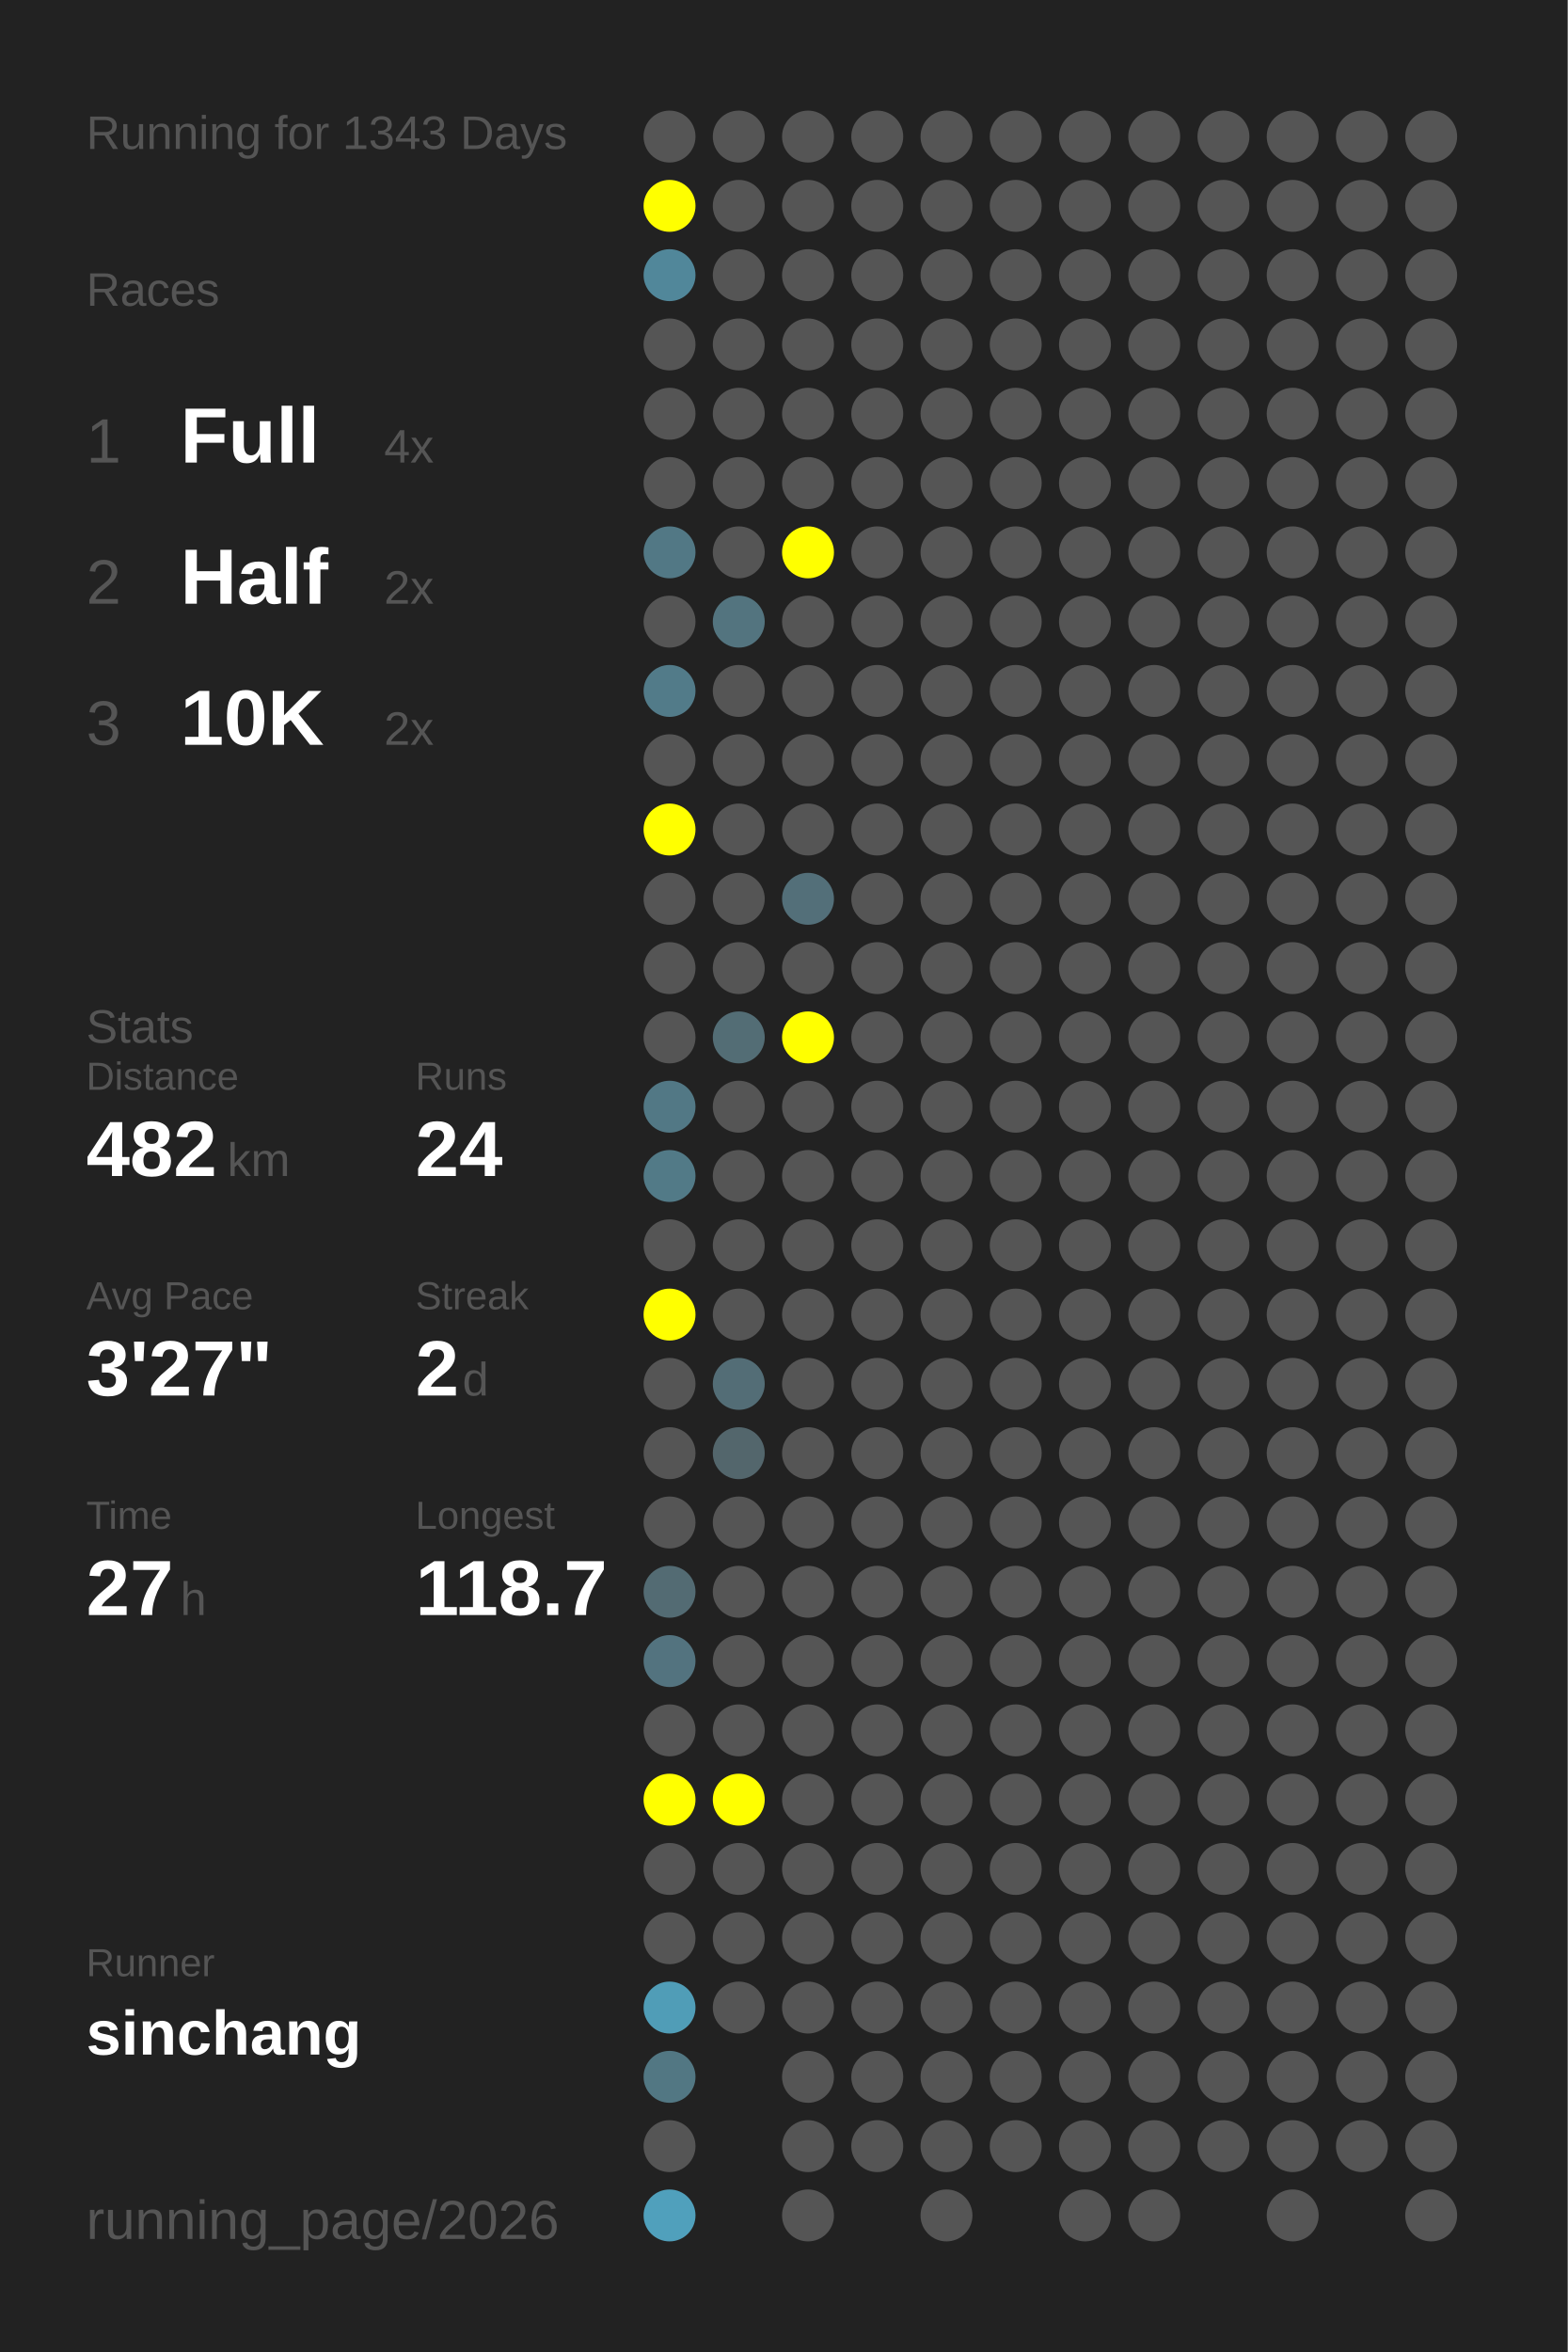
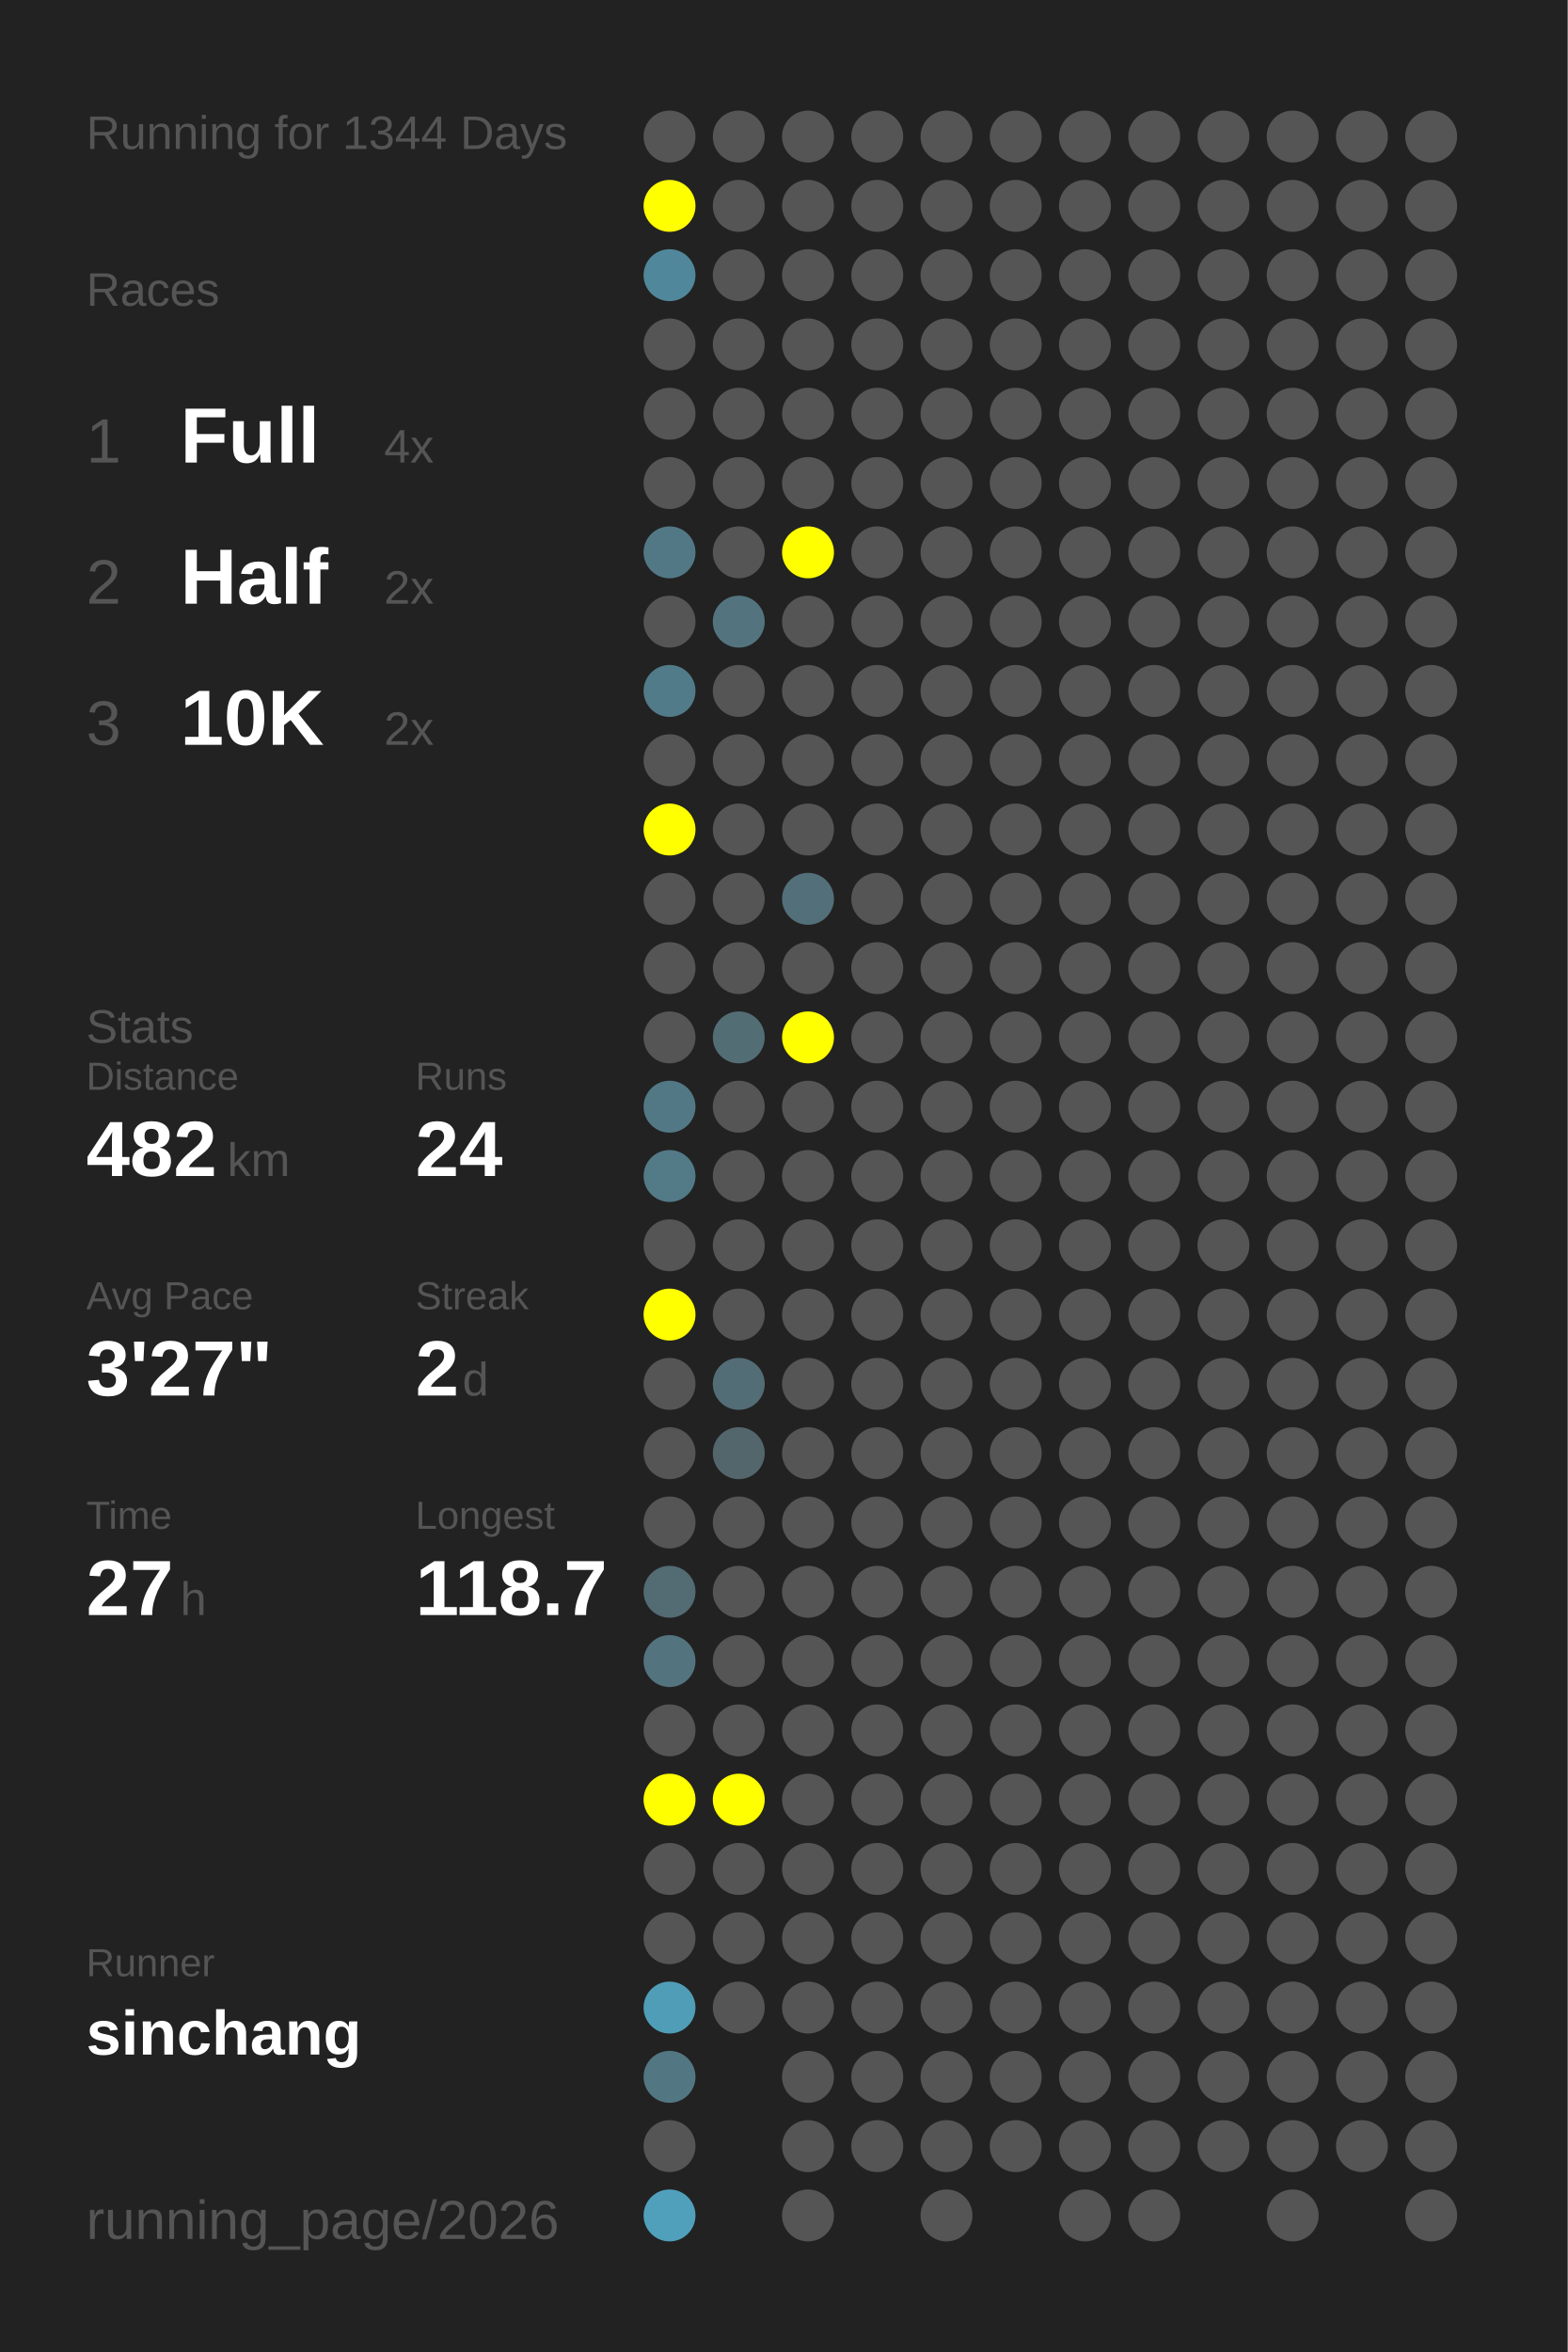
<svg xmlns="http://www.w3.org/2000/svg" baseProfile="full" height="300mm" version="1.1" viewBox="0,0,200,300" width="200mm">
  <defs />
  <rect fill="#222222" height="300" width="200" x="0" y="0" />
-   <text fill="#555555" style="font-size:6px; font-family:Arial;" x="11" y="19">Running for 1343 Days</text>
+   <text fill="#555555" style="font-size:6px; font-family:Arial;" x="11" y="19">Running for 1344 Days</text>
  <text fill="#555555" style="font-size:6px; font-family:Arial;" x="11" y="39">Races</text>
  <text fill="#555555" style="font-size:8px; font-family:Arial;" x="11" y="59">1</text>
  <text fill="#FFFFFF" style="font-size:10px; font-family:Arial; font-weight:bold;" x="23" y="59">Full</text>
  <text fill="#555555" style="font-size:6px; font-family:Arial;" x="49" y="59">4x</text>
  <text fill="#555555" style="font-size:8px; font-family:Arial;" x="11" y="77">2</text>
  <text fill="#FFFFFF" style="font-size:10px; font-family:Arial; font-weight:bold;" x="23" y="77">Half</text>
  <text fill="#555555" style="font-size:6px; font-family:Arial;" x="49" y="77">2x</text>
  <text fill="#555555" style="font-size:8px; font-family:Arial;" x="11" y="95">3</text>
  <text fill="#FFFFFF" style="font-size:10px; font-family:Arial; font-weight:bold;" x="23" y="95">10K</text>
  <text fill="#555555" style="font-size:6px; font-family:Arial;" x="49" y="95">2x</text>
  <text fill="#555555" style="font-size:6px; font-family:Arial;" x="11" y="133">Stats</text>
  <text fill="#555555" style="font-size:5px; font-family:Arial;" x="11" y="139">Distance</text>
  <text fill="#FFFFFF" style="font-size:10px; font-family:Arial; font-weight:bold;" x="11" y="150">482</text>
  <text fill="#555555" style="font-size:6px; font-family:Arial;" x="29" y="150">km</text>
  <text fill="#555555" style="font-size:5px; font-family:Arial;" x="53" y="139">Runs</text>
  <text fill="#FFFFFF" style="font-size:10px; font-family:Arial; font-weight:bold;" x="53" y="150">24</text>
  <text fill="#555555" style="font-size:5px; font-family:Arial;" x="11" y="167">Avg Pace</text>
  <text fill="#FFFFFF" style="font-size:10px; font-family:Arial; font-weight:bold;" x="11" y="178">3'27"</text>
  <text fill="#555555" style="font-size:5px; font-family:Arial;" x="53" y="167">Streak</text>
  <text fill="#FFFFFF" style="font-size:10px; font-family:Arial; font-weight:bold;" x="53" y="178">2</text>
  <text fill="#555555" style="font-size:6px; font-family:Arial;" x="59" y="178">d</text>
  <text fill="#555555" style="font-size:5px; font-family:Arial;" x="11" y="195">Time</text>
  <text fill="#FFFFFF" style="font-size:10px; font-family:Arial; font-weight:bold;" x="11" y="206">27</text>
  <text fill="#555555" style="font-size:6px; font-family:Arial;" x="23" y="206">h</text>
  <text fill="#555555" style="font-size:5px; font-family:Arial;" x="53" y="195">Longest</text>
  <text fill="#FFFFFF" style="font-size:10px; font-family:Arial; font-weight:bold;" x="53" y="206">118.7</text>
  <text fill="#555555" style="font-size:5px; font-family:Arial;" x="11" y="252.065">Runner</text>
  <text fill="#FFFFFF" style="font-size:8px; font-family:Arial; font-weight:bold;" x="11" y="262.065">sinchang</text>
  <text fill="#555555" style="font-size:7px; font-family:Arial;" x="11" y="285.581">running_page/2026</text>
  <circle cx="85.417" cy="17.419" fill="#555555" r="3.312" />
  <circle cx="85.417" cy="26.258" fill="#FFFF00" r="3.312" />
  <circle cx="85.417" cy="35.097" fill="#51879a" r="3.312" />
  <circle cx="85.417" cy="43.935" fill="#555555" r="3.312" />
  <circle cx="85.417" cy="52.774" fill="#555555" r="3.312" />
  <circle cx="85.417" cy="61.613" fill="#555555" r="3.312" />
  <circle cx="85.417" cy="70.452" fill="#527885" r="3.312" />
  <circle cx="85.417" cy="79.29" fill="#555555" r="3.312" />
  <circle cx="85.417" cy="88.129" fill="#527b89" r="3.312" />
  <circle cx="85.417" cy="96.968" fill="#555555" r="3.312" />
  <circle cx="85.417" cy="105.806" fill="#FFFF00" r="3.312" />
  <circle cx="85.417" cy="114.645" fill="#555555" r="3.312" />
  <circle cx="85.417" cy="123.484" fill="#555555" r="3.312" />
  <circle cx="85.417" cy="132.323" fill="#555555" r="3.312" />
  <circle cx="85.417" cy="141.161" fill="#527885" r="3.312" />
  <circle cx="85.417" cy="150" fill="#527a87" r="3.312" />
  <circle cx="85.417" cy="158.839" fill="#555555" r="3.312" />
  <circle cx="85.417" cy="167.677" fill="#FFFF00" r="3.312" />
  <circle cx="85.417" cy="176.516" fill="#555555" r="3.312" />
  <circle cx="85.417" cy="185.355" fill="#555555" r="3.312" />
  <circle cx="85.417" cy="194.194" fill="#555555" r="3.312" />
  <circle cx="85.417" cy="203.032" fill="#536b73" r="3.312" />
  <circle cx="85.417" cy="211.871" fill="#53737f" r="3.312" />
  <circle cx="85.417" cy="220.71" fill="#555555" r="3.312" />
  <circle cx="85.417" cy="229.548" fill="#FFFF00" r="3.312" />
  <circle cx="85.417" cy="238.387" fill="#555555" r="3.312" />
  <circle cx="85.417" cy="247.226" fill="#555555" r="3.312" />
  <circle cx="85.417" cy="256.065" fill="#509db7" r="3.312" />
  <circle cx="85.417" cy="264.903" fill="#527783" r="3.312" />
  <circle cx="85.417" cy="273.742" fill="#555555" r="3.312" />
  <circle cx="85.417" cy="282.581" fill="#50a0bc" r="3.312" />
  <circle cx="94.25" cy="17.419" fill="#555555" r="3.312" />
  <circle cx="94.25" cy="26.258" fill="#555555" r="3.312" />
  <circle cx="94.25" cy="35.097" fill="#555555" r="3.312" />
  <circle cx="94.25" cy="43.935" fill="#555555" r="3.312" />
  <circle cx="94.25" cy="52.774" fill="#555555" r="3.312" />
  <circle cx="94.25" cy="61.613" fill="#555555" r="3.312" />
  <circle cx="94.25" cy="70.452" fill="#555555" r="3.312" />
  <circle cx="94.25" cy="79.29" fill="#53747f" r="3.312" />
  <circle cx="94.25" cy="88.129" fill="#555555" r="3.312" />
  <circle cx="94.25" cy="96.968" fill="#555555" r="3.312" />
  <circle cx="94.25" cy="105.806" fill="#555555" r="3.312" />
  <circle cx="94.25" cy="114.645" fill="#555555" r="3.312" />
  <circle cx="94.25" cy="123.484" fill="#555555" r="3.312" />
  <circle cx="94.25" cy="132.323" fill="#536d75" r="3.312" />
  <circle cx="94.25" cy="141.161" fill="#555555" r="3.312" />
  <circle cx="94.25" cy="150" fill="#555555" r="3.312" />
  <circle cx="94.25" cy="158.839" fill="#555555" r="3.312" />
  <circle cx="94.25" cy="167.677" fill="#555555" r="3.312" />
  <circle cx="94.25" cy="176.516" fill="#536d76" r="3.312" />
  <circle cx="94.25" cy="185.355" fill="#53666c" r="3.312" />
  <circle cx="94.25" cy="194.194" fill="#555555" r="3.312" />
  <circle cx="94.25" cy="203.032" fill="#555555" r="3.312" />
  <circle cx="94.25" cy="211.871" fill="#555555" r="3.312" />
  <circle cx="94.25" cy="220.71" fill="#555555" r="3.312" />
  <circle cx="94.25" cy="229.548" fill="#FFFF00" r="3.312" />
  <circle cx="94.25" cy="238.387" fill="#555555" r="3.312" />
  <circle cx="94.25" cy="247.226" fill="#555555" r="3.312" />
  <circle cx="94.25" cy="256.065" fill="#555555" r="3.312" />
  <circle cx="103.083" cy="17.419" fill="#555555" r="3.312" />
  <circle cx="103.083" cy="26.258" fill="#555555" r="3.312" />
  <circle cx="103.083" cy="35.097" fill="#555555" r="3.312" />
  <circle cx="103.083" cy="43.935" fill="#555555" r="3.312" />
  <circle cx="103.083" cy="52.774" fill="#555555" r="3.312" />
  <circle cx="103.083" cy="61.613" fill="#555555" r="3.312" />
  <circle cx="103.083" cy="70.452" fill="#FFFF00" r="3.312" />
  <circle cx="103.083" cy="79.29" fill="#555555" r="3.312" />
  <circle cx="103.083" cy="88.129" fill="#555555" r="3.312" />
  <circle cx="103.083" cy="96.968" fill="#555555" r="3.312" />
  <circle cx="103.083" cy="105.806" fill="#555555" r="3.312" />
  <circle cx="103.083" cy="114.645" fill="#536f79" r="3.312" />
  <circle cx="103.083" cy="123.484" fill="#555555" r="3.312" />
  <circle cx="103.083" cy="132.323" fill="#FFFF00" r="3.312" />
  <circle cx="103.083" cy="141.161" fill="#555555" r="3.312" />
  <circle cx="103.083" cy="150" fill="#555555" r="3.312" />
  <circle cx="103.083" cy="158.839" fill="#555555" r="3.312" />
  <circle cx="103.083" cy="167.677" fill="#555555" r="3.312" />
  <circle cx="103.083" cy="176.516" fill="#555555" r="3.312" />
  <circle cx="103.083" cy="185.355" fill="#555555" r="3.312" />
  <circle cx="103.083" cy="194.194" fill="#555555" r="3.312" />
  <circle cx="103.083" cy="203.032" fill="#555555" r="3.312" />
  <circle cx="103.083" cy="211.871" fill="#555555" r="3.312" />
  <circle cx="103.083" cy="220.71" fill="#555555" r="3.312" />
  <circle cx="103.083" cy="229.548" fill="#555555" r="3.312" />
  <circle cx="103.083" cy="238.387" fill="#555555" r="3.312" />
  <circle cx="103.083" cy="247.226" fill="#555555" r="3.312" />
  <circle cx="103.083" cy="256.065" fill="#555555" r="3.312" />
  <circle cx="103.083" cy="264.903" fill="#555555" r="3.312" />
  <circle cx="103.083" cy="273.742" fill="#555555" r="3.312" />
  <circle cx="103.083" cy="282.581" fill="#555555" r="3.312" />
  <circle cx="111.917" cy="17.419" fill="#555555" r="3.312" />
  <circle cx="111.917" cy="26.258" fill="#555555" r="3.312" />
  <circle cx="111.917" cy="35.097" fill="#555555" r="3.312" />
  <circle cx="111.917" cy="43.935" fill="#555555" r="3.312" />
  <circle cx="111.917" cy="52.774" fill="#555555" r="3.312" />
  <circle cx="111.917" cy="61.613" fill="#555555" r="3.312" />
  <circle cx="111.917" cy="70.452" fill="#555555" r="3.312" />
  <circle cx="111.917" cy="79.29" fill="#555555" r="3.312" />
  <circle cx="111.917" cy="88.129" fill="#555555" r="3.312" />
  <circle cx="111.917" cy="96.968" fill="#555555" r="3.312" />
  <circle cx="111.917" cy="105.806" fill="#555555" r="3.312" />
  <circle cx="111.917" cy="114.645" fill="#555555" r="3.312" />
  <circle cx="111.917" cy="123.484" fill="#555555" r="3.312" />
  <circle cx="111.917" cy="132.323" fill="#555555" r="3.312" />
  <circle cx="111.917" cy="141.161" fill="#555555" r="3.312" />
  <circle cx="111.917" cy="150" fill="#555555" r="3.312" />
  <circle cx="111.917" cy="158.839" fill="#555555" r="3.312" />
  <circle cx="111.917" cy="167.677" fill="#555555" r="3.312" />
  <circle cx="111.917" cy="176.516" fill="#555555" r="3.312" />
  <circle cx="111.917" cy="185.355" fill="#555555" r="3.312" />
  <circle cx="111.917" cy="194.194" fill="#555555" r="3.312" />
  <circle cx="111.917" cy="203.032" fill="#555555" r="3.312" />
  <circle cx="111.917" cy="211.871" fill="#555555" r="3.312" />
  <circle cx="111.917" cy="220.71" fill="#555555" r="3.312" />
  <circle cx="111.917" cy="229.548" fill="#555555" r="3.312" />
  <circle cx="111.917" cy="238.387" fill="#555555" r="3.312" />
  <circle cx="111.917" cy="247.226" fill="#555555" r="3.312" />
  <circle cx="111.917" cy="256.065" fill="#555555" r="3.312" />
  <circle cx="111.917" cy="264.903" fill="#555555" r="3.312" />
  <circle cx="111.917" cy="273.742" fill="#555555" r="3.312" />
  <circle cx="120.75" cy="17.419" fill="#555555" r="3.312" />
  <circle cx="120.75" cy="26.258" fill="#555555" r="3.312" />
  <circle cx="120.75" cy="35.097" fill="#555555" r="3.312" />
  <circle cx="120.75" cy="43.935" fill="#555555" r="3.312" />
  <circle cx="120.75" cy="52.774" fill="#555555" r="3.312" />
  <circle cx="120.75" cy="61.613" fill="#555555" r="3.312" />
  <circle cx="120.75" cy="70.452" fill="#555555" r="3.312" />
  <circle cx="120.75" cy="79.29" fill="#555555" r="3.312" />
  <circle cx="120.75" cy="88.129" fill="#555555" r="3.312" />
  <circle cx="120.75" cy="96.968" fill="#555555" r="3.312" />
  <circle cx="120.75" cy="105.806" fill="#555555" r="3.312" />
  <circle cx="120.75" cy="114.645" fill="#555555" r="3.312" />
  <circle cx="120.75" cy="123.484" fill="#555555" r="3.312" />
  <circle cx="120.75" cy="132.323" fill="#555555" r="3.312" />
  <circle cx="120.75" cy="141.161" fill="#555555" r="3.312" />
  <circle cx="120.75" cy="150" fill="#555555" r="3.312" />
  <circle cx="120.75" cy="158.839" fill="#555555" r="3.312" />
  <circle cx="120.75" cy="167.677" fill="#555555" r="3.312" />
  <circle cx="120.75" cy="176.516" fill="#555555" r="3.312" />
  <circle cx="120.75" cy="185.355" fill="#555555" r="3.312" />
  <circle cx="120.75" cy="194.194" fill="#555555" r="3.312" />
  <circle cx="120.75" cy="203.032" fill="#555555" r="3.312" />
  <circle cx="120.75" cy="211.871" fill="#555555" r="3.312" />
  <circle cx="120.75" cy="220.71" fill="#555555" r="3.312" />
  <circle cx="120.75" cy="229.548" fill="#555555" r="3.312" />
  <circle cx="120.75" cy="238.387" fill="#555555" r="3.312" />
  <circle cx="120.75" cy="247.226" fill="#555555" r="3.312" />
  <circle cx="120.75" cy="256.065" fill="#555555" r="3.312" />
  <circle cx="120.75" cy="264.903" fill="#555555" r="3.312" />
  <circle cx="120.75" cy="273.742" fill="#555555" r="3.312" />
  <circle cx="120.75" cy="282.581" fill="#555555" r="3.312" />
  <circle cx="129.583" cy="17.419" fill="#555555" r="3.312" />
  <circle cx="129.583" cy="26.258" fill="#555555" r="3.312" />
  <circle cx="129.583" cy="35.097" fill="#555555" r="3.312" />
  <circle cx="129.583" cy="43.935" fill="#555555" r="3.312" />
  <circle cx="129.583" cy="52.774" fill="#555555" r="3.312" />
  <circle cx="129.583" cy="61.613" fill="#555555" r="3.312" />
  <circle cx="129.583" cy="70.452" fill="#555555" r="3.312" />
  <circle cx="129.583" cy="79.29" fill="#555555" r="3.312" />
  <circle cx="129.583" cy="88.129" fill="#555555" r="3.312" />
  <circle cx="129.583" cy="96.968" fill="#555555" r="3.312" />
  <circle cx="129.583" cy="105.806" fill="#555555" r="3.312" />
  <circle cx="129.583" cy="114.645" fill="#555555" r="3.312" />
  <circle cx="129.583" cy="123.484" fill="#555555" r="3.312" />
  <circle cx="129.583" cy="132.323" fill="#555555" r="3.312" />
  <circle cx="129.583" cy="141.161" fill="#555555" r="3.312" />
  <circle cx="129.583" cy="150" fill="#555555" r="3.312" />
  <circle cx="129.583" cy="158.839" fill="#555555" r="3.312" />
  <circle cx="129.583" cy="167.677" fill="#555555" r="3.312" />
  <circle cx="129.583" cy="176.516" fill="#555555" r="3.312" />
  <circle cx="129.583" cy="185.355" fill="#555555" r="3.312" />
  <circle cx="129.583" cy="194.194" fill="#555555" r="3.312" />
  <circle cx="129.583" cy="203.032" fill="#555555" r="3.312" />
  <circle cx="129.583" cy="211.871" fill="#555555" r="3.312" />
  <circle cx="129.583" cy="220.71" fill="#555555" r="3.312" />
  <circle cx="129.583" cy="229.548" fill="#555555" r="3.312" />
  <circle cx="129.583" cy="238.387" fill="#555555" r="3.312" />
  <circle cx="129.583" cy="247.226" fill="#555555" r="3.312" />
  <circle cx="129.583" cy="256.065" fill="#555555" r="3.312" />
  <circle cx="129.583" cy="264.903" fill="#555555" r="3.312" />
  <circle cx="129.583" cy="273.742" fill="#555555" r="3.312" />
  <circle cx="138.417" cy="17.419" fill="#555555" r="3.312" />
  <circle cx="138.417" cy="26.258" fill="#555555" r="3.312" />
  <circle cx="138.417" cy="35.097" fill="#555555" r="3.312" />
  <circle cx="138.417" cy="43.935" fill="#555555" r="3.312" />
  <circle cx="138.417" cy="52.774" fill="#555555" r="3.312" />
  <circle cx="138.417" cy="61.613" fill="#555555" r="3.312" />
  <circle cx="138.417" cy="70.452" fill="#555555" r="3.312" />
  <circle cx="138.417" cy="79.29" fill="#555555" r="3.312" />
  <circle cx="138.417" cy="88.129" fill="#555555" r="3.312" />
  <circle cx="138.417" cy="96.968" fill="#555555" r="3.312" />
  <circle cx="138.417" cy="105.806" fill="#555555" r="3.312" />
  <circle cx="138.417" cy="114.645" fill="#555555" r="3.312" />
  <circle cx="138.417" cy="123.484" fill="#555555" r="3.312" />
  <circle cx="138.417" cy="132.323" fill="#555555" r="3.312" />
  <circle cx="138.417" cy="141.161" fill="#555555" r="3.312" />
  <circle cx="138.417" cy="150" fill="#555555" r="3.312" />
  <circle cx="138.417" cy="158.839" fill="#555555" r="3.312" />
  <circle cx="138.417" cy="167.677" fill="#555555" r="3.312" />
  <circle cx="138.417" cy="176.516" fill="#555555" r="3.312" />
  <circle cx="138.417" cy="185.355" fill="#555555" r="3.312" />
  <circle cx="138.417" cy="194.194" fill="#555555" r="3.312" />
  <circle cx="138.417" cy="203.032" fill="#555555" r="3.312" />
  <circle cx="138.417" cy="211.871" fill="#555555" r="3.312" />
  <circle cx="138.417" cy="220.71" fill="#555555" r="3.312" />
  <circle cx="138.417" cy="229.548" fill="#555555" r="3.312" />
  <circle cx="138.417" cy="238.387" fill="#555555" r="3.312" />
  <circle cx="138.417" cy="247.226" fill="#555555" r="3.312" />
  <circle cx="138.417" cy="256.065" fill="#555555" r="3.312" />
  <circle cx="138.417" cy="264.903" fill="#555555" r="3.312" />
  <circle cx="138.417" cy="273.742" fill="#555555" r="3.312" />
  <circle cx="138.417" cy="282.581" fill="#555555" r="3.312" />
  <circle cx="147.25" cy="17.419" fill="#555555" r="3.312" />
  <circle cx="147.25" cy="26.258" fill="#555555" r="3.312" />
  <circle cx="147.25" cy="35.097" fill="#555555" r="3.312" />
  <circle cx="147.25" cy="43.935" fill="#555555" r="3.312" />
  <circle cx="147.25" cy="52.774" fill="#555555" r="3.312" />
  <circle cx="147.25" cy="61.613" fill="#555555" r="3.312" />
  <circle cx="147.25" cy="70.452" fill="#555555" r="3.312" />
  <circle cx="147.25" cy="79.29" fill="#555555" r="3.312" />
  <circle cx="147.25" cy="88.129" fill="#555555" r="3.312" />
  <circle cx="147.25" cy="96.968" fill="#555555" r="3.312" />
  <circle cx="147.25" cy="105.806" fill="#555555" r="3.312" />
  <circle cx="147.25" cy="114.645" fill="#555555" r="3.312" />
  <circle cx="147.25" cy="123.484" fill="#555555" r="3.312" />
  <circle cx="147.25" cy="132.323" fill="#555555" r="3.312" />
  <circle cx="147.25" cy="141.161" fill="#555555" r="3.312" />
  <circle cx="147.25" cy="150" fill="#555555" r="3.312" />
  <circle cx="147.25" cy="158.839" fill="#555555" r="3.312" />
  <circle cx="147.25" cy="167.677" fill="#555555" r="3.312" />
  <circle cx="147.25" cy="176.516" fill="#555555" r="3.312" />
  <circle cx="147.25" cy="185.355" fill="#555555" r="3.312" />
  <circle cx="147.25" cy="194.194" fill="#555555" r="3.312" />
  <circle cx="147.25" cy="203.032" fill="#555555" r="3.312" />
  <circle cx="147.25" cy="211.871" fill="#555555" r="3.312" />
  <circle cx="147.25" cy="220.71" fill="#555555" r="3.312" />
  <circle cx="147.25" cy="229.548" fill="#555555" r="3.312" />
  <circle cx="147.25" cy="238.387" fill="#555555" r="3.312" />
  <circle cx="147.25" cy="247.226" fill="#555555" r="3.312" />
  <circle cx="147.25" cy="256.065" fill="#555555" r="3.312" />
  <circle cx="147.25" cy="264.903" fill="#555555" r="3.312" />
  <circle cx="147.25" cy="273.742" fill="#555555" r="3.312" />
  <circle cx="147.25" cy="282.581" fill="#555555" r="3.312" />
  <circle cx="156.083" cy="17.419" fill="#555555" r="3.312" />
  <circle cx="156.083" cy="26.258" fill="#555555" r="3.312" />
  <circle cx="156.083" cy="35.097" fill="#555555" r="3.312" />
  <circle cx="156.083" cy="43.935" fill="#555555" r="3.312" />
  <circle cx="156.083" cy="52.774" fill="#555555" r="3.312" />
  <circle cx="156.083" cy="61.613" fill="#555555" r="3.312" />
  <circle cx="156.083" cy="70.452" fill="#555555" r="3.312" />
  <circle cx="156.083" cy="79.29" fill="#555555" r="3.312" />
  <circle cx="156.083" cy="88.129" fill="#555555" r="3.312" />
  <circle cx="156.083" cy="96.968" fill="#555555" r="3.312" />
  <circle cx="156.083" cy="105.806" fill="#555555" r="3.312" />
  <circle cx="156.083" cy="114.645" fill="#555555" r="3.312" />
  <circle cx="156.083" cy="123.484" fill="#555555" r="3.312" />
  <circle cx="156.083" cy="132.323" fill="#555555" r="3.312" />
  <circle cx="156.083" cy="141.161" fill="#555555" r="3.312" />
  <circle cx="156.083" cy="150" fill="#555555" r="3.312" />
  <circle cx="156.083" cy="158.839" fill="#555555" r="3.312" />
  <circle cx="156.083" cy="167.677" fill="#555555" r="3.312" />
  <circle cx="156.083" cy="176.516" fill="#555555" r="3.312" />
  <circle cx="156.083" cy="185.355" fill="#555555" r="3.312" />
  <circle cx="156.083" cy="194.194" fill="#555555" r="3.312" />
  <circle cx="156.083" cy="203.032" fill="#555555" r="3.312" />
  <circle cx="156.083" cy="211.871" fill="#555555" r="3.312" />
  <circle cx="156.083" cy="220.71" fill="#555555" r="3.312" />
  <circle cx="156.083" cy="229.548" fill="#555555" r="3.312" />
  <circle cx="156.083" cy="238.387" fill="#555555" r="3.312" />
  <circle cx="156.083" cy="247.226" fill="#555555" r="3.312" />
  <circle cx="156.083" cy="256.065" fill="#555555" r="3.312" />
  <circle cx="156.083" cy="264.903" fill="#555555" r="3.312" />
  <circle cx="156.083" cy="273.742" fill="#555555" r="3.312" />
  <circle cx="164.917" cy="17.419" fill="#555555" r="3.312" />
  <circle cx="164.917" cy="26.258" fill="#555555" r="3.312" />
  <circle cx="164.917" cy="35.097" fill="#555555" r="3.312" />
  <circle cx="164.917" cy="43.935" fill="#555555" r="3.312" />
  <circle cx="164.917" cy="52.774" fill="#555555" r="3.312" />
  <circle cx="164.917" cy="61.613" fill="#555555" r="3.312" />
  <circle cx="164.917" cy="70.452" fill="#555555" r="3.312" />
  <circle cx="164.917" cy="79.29" fill="#555555" r="3.312" />
  <circle cx="164.917" cy="88.129" fill="#555555" r="3.312" />
  <circle cx="164.917" cy="96.968" fill="#555555" r="3.312" />
  <circle cx="164.917" cy="105.806" fill="#555555" r="3.312" />
  <circle cx="164.917" cy="114.645" fill="#555555" r="3.312" />
  <circle cx="164.917" cy="123.484" fill="#555555" r="3.312" />
  <circle cx="164.917" cy="132.323" fill="#555555" r="3.312" />
  <circle cx="164.917" cy="141.161" fill="#555555" r="3.312" />
  <circle cx="164.917" cy="150" fill="#555555" r="3.312" />
  <circle cx="164.917" cy="158.839" fill="#555555" r="3.312" />
  <circle cx="164.917" cy="167.677" fill="#555555" r="3.312" />
  <circle cx="164.917" cy="176.516" fill="#555555" r="3.312" />
  <circle cx="164.917" cy="185.355" fill="#555555" r="3.312" />
  <circle cx="164.917" cy="194.194" fill="#555555" r="3.312" />
  <circle cx="164.917" cy="203.032" fill="#555555" r="3.312" />
  <circle cx="164.917" cy="211.871" fill="#555555" r="3.312" />
  <circle cx="164.917" cy="220.71" fill="#555555" r="3.312" />
  <circle cx="164.917" cy="229.548" fill="#555555" r="3.312" />
  <circle cx="164.917" cy="238.387" fill="#555555" r="3.312" />
  <circle cx="164.917" cy="247.226" fill="#555555" r="3.312" />
  <circle cx="164.917" cy="256.065" fill="#555555" r="3.312" />
  <circle cx="164.917" cy="264.903" fill="#555555" r="3.312" />
  <circle cx="164.917" cy="273.742" fill="#555555" r="3.312" />
  <circle cx="164.917" cy="282.581" fill="#555555" r="3.312" />
  <circle cx="173.75" cy="17.419" fill="#555555" r="3.312" />
  <circle cx="173.75" cy="26.258" fill="#555555" r="3.312" />
  <circle cx="173.75" cy="35.097" fill="#555555" r="3.312" />
  <circle cx="173.75" cy="43.935" fill="#555555" r="3.312" />
  <circle cx="173.75" cy="52.774" fill="#555555" r="3.312" />
  <circle cx="173.75" cy="61.613" fill="#555555" r="3.312" />
  <circle cx="173.75" cy="70.452" fill="#555555" r="3.312" />
  <circle cx="173.75" cy="79.29" fill="#555555" r="3.312" />
  <circle cx="173.75" cy="88.129" fill="#555555" r="3.312" />
  <circle cx="173.75" cy="96.968" fill="#555555" r="3.312" />
  <circle cx="173.75" cy="105.806" fill="#555555" r="3.312" />
  <circle cx="173.75" cy="114.645" fill="#555555" r="3.312" />
  <circle cx="173.75" cy="123.484" fill="#555555" r="3.312" />
  <circle cx="173.75" cy="132.323" fill="#555555" r="3.312" />
  <circle cx="173.75" cy="141.161" fill="#555555" r="3.312" />
  <circle cx="173.75" cy="150" fill="#555555" r="3.312" />
  <circle cx="173.75" cy="158.839" fill="#555555" r="3.312" />
  <circle cx="173.75" cy="167.677" fill="#555555" r="3.312" />
  <circle cx="173.75" cy="176.516" fill="#555555" r="3.312" />
  <circle cx="173.75" cy="185.355" fill="#555555" r="3.312" />
  <circle cx="173.75" cy="194.194" fill="#555555" r="3.312" />
  <circle cx="173.75" cy="203.032" fill="#555555" r="3.312" />
  <circle cx="173.75" cy="211.871" fill="#555555" r="3.312" />
  <circle cx="173.75" cy="220.71" fill="#555555" r="3.312" />
  <circle cx="173.75" cy="229.548" fill="#555555" r="3.312" />
  <circle cx="173.75" cy="238.387" fill="#555555" r="3.312" />
  <circle cx="173.75" cy="247.226" fill="#555555" r="3.312" />
  <circle cx="173.75" cy="256.065" fill="#555555" r="3.312" />
  <circle cx="173.75" cy="264.903" fill="#555555" r="3.312" />
  <circle cx="173.75" cy="273.742" fill="#555555" r="3.312" />
  <circle cx="182.583" cy="17.419" fill="#555555" r="3.312" />
  <circle cx="182.583" cy="26.258" fill="#555555" r="3.312" />
  <circle cx="182.583" cy="35.097" fill="#555555" r="3.312" />
  <circle cx="182.583" cy="43.935" fill="#555555" r="3.312" />
  <circle cx="182.583" cy="52.774" fill="#555555" r="3.312" />
  <circle cx="182.583" cy="61.613" fill="#555555" r="3.312" />
  <circle cx="182.583" cy="70.452" fill="#555555" r="3.312" />
  <circle cx="182.583" cy="79.29" fill="#555555" r="3.312" />
  <circle cx="182.583" cy="88.129" fill="#555555" r="3.312" />
  <circle cx="182.583" cy="96.968" fill="#555555" r="3.312" />
  <circle cx="182.583" cy="105.806" fill="#555555" r="3.312" />
  <circle cx="182.583" cy="114.645" fill="#555555" r="3.312" />
  <circle cx="182.583" cy="123.484" fill="#555555" r="3.312" />
  <circle cx="182.583" cy="132.323" fill="#555555" r="3.312" />
  <circle cx="182.583" cy="141.161" fill="#555555" r="3.312" />
  <circle cx="182.583" cy="150" fill="#555555" r="3.312" />
  <circle cx="182.583" cy="158.839" fill="#555555" r="3.312" />
  <circle cx="182.583" cy="167.677" fill="#555555" r="3.312" />
  <circle cx="182.583" cy="176.516" fill="#555555" r="3.312" />
  <circle cx="182.583" cy="185.355" fill="#555555" r="3.312" />
  <circle cx="182.583" cy="194.194" fill="#555555" r="3.312" />
  <circle cx="182.583" cy="203.032" fill="#555555" r="3.312" />
  <circle cx="182.583" cy="211.871" fill="#555555" r="3.312" />
  <circle cx="182.583" cy="220.71" fill="#555555" r="3.312" />
  <circle cx="182.583" cy="229.548" fill="#555555" r="3.312" />
  <circle cx="182.583" cy="238.387" fill="#555555" r="3.312" />
  <circle cx="182.583" cy="247.226" fill="#555555" r="3.312" />
  <circle cx="182.583" cy="256.065" fill="#555555" r="3.312" />
  <circle cx="182.583" cy="264.903" fill="#555555" r="3.312" />
  <circle cx="182.583" cy="273.742" fill="#555555" r="3.312" />
  <circle cx="182.583" cy="282.581" fill="#555555" r="3.312" />
</svg>
